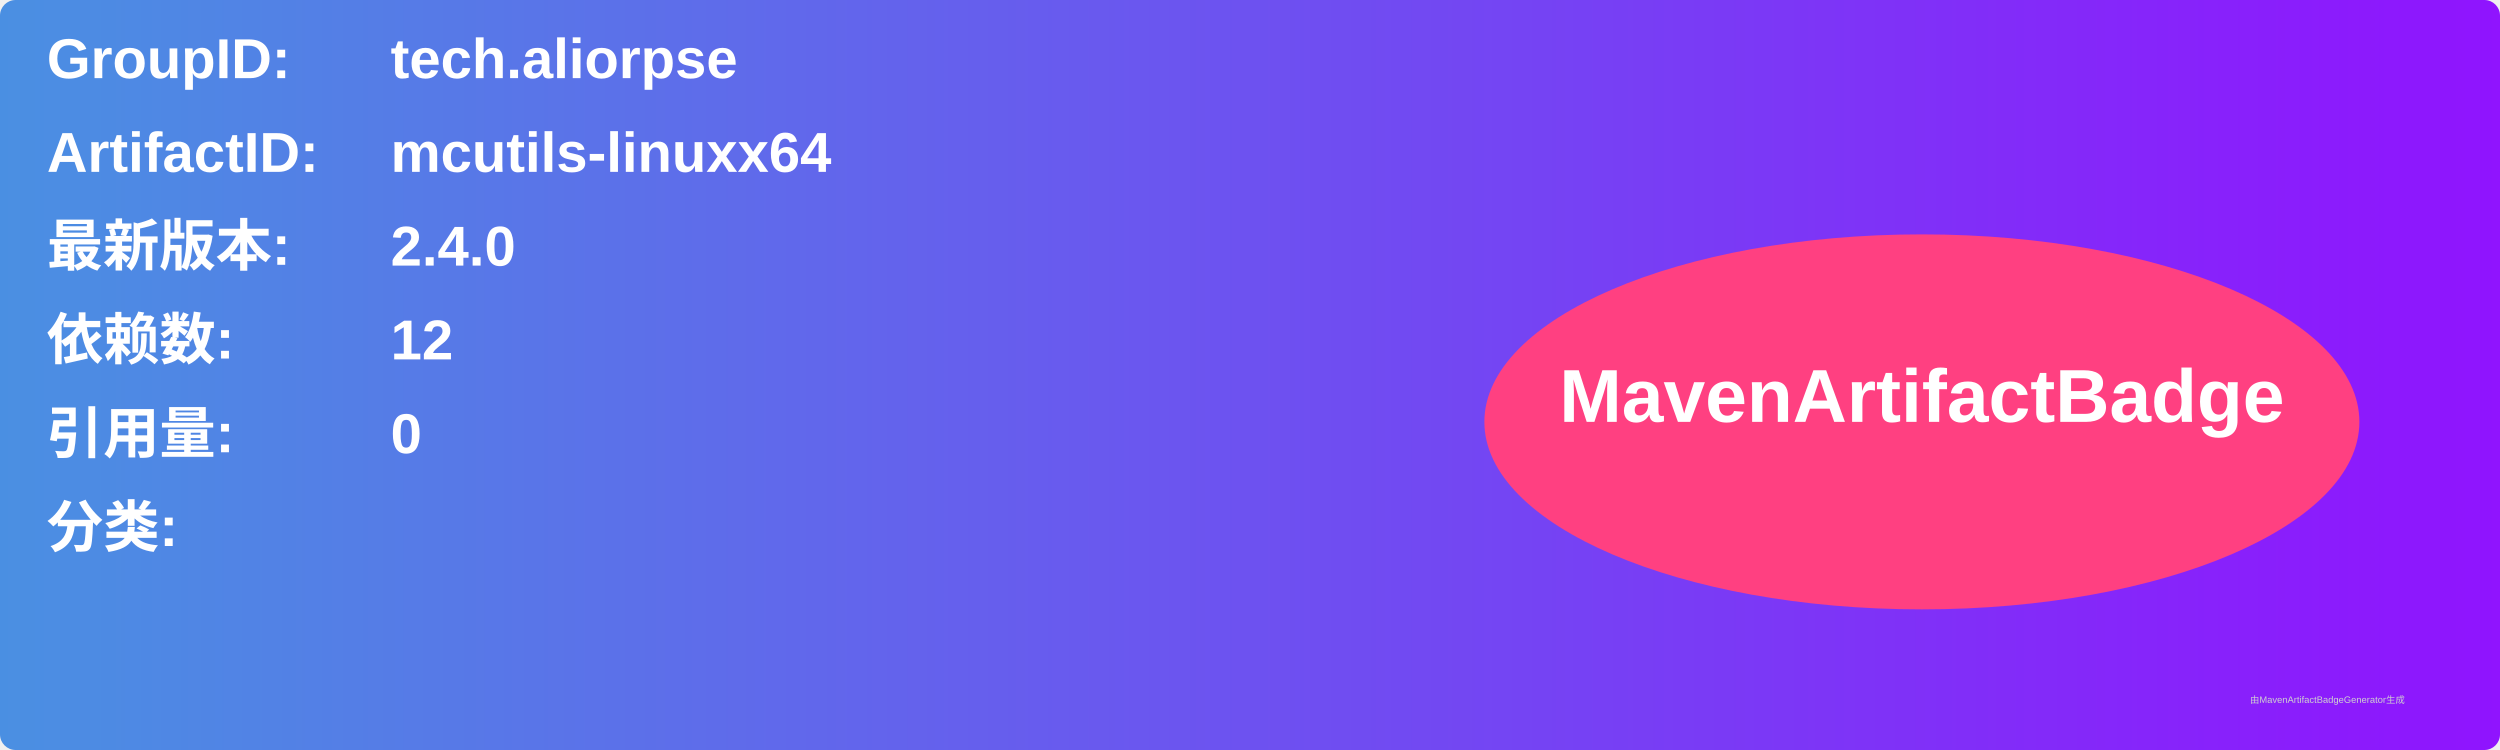
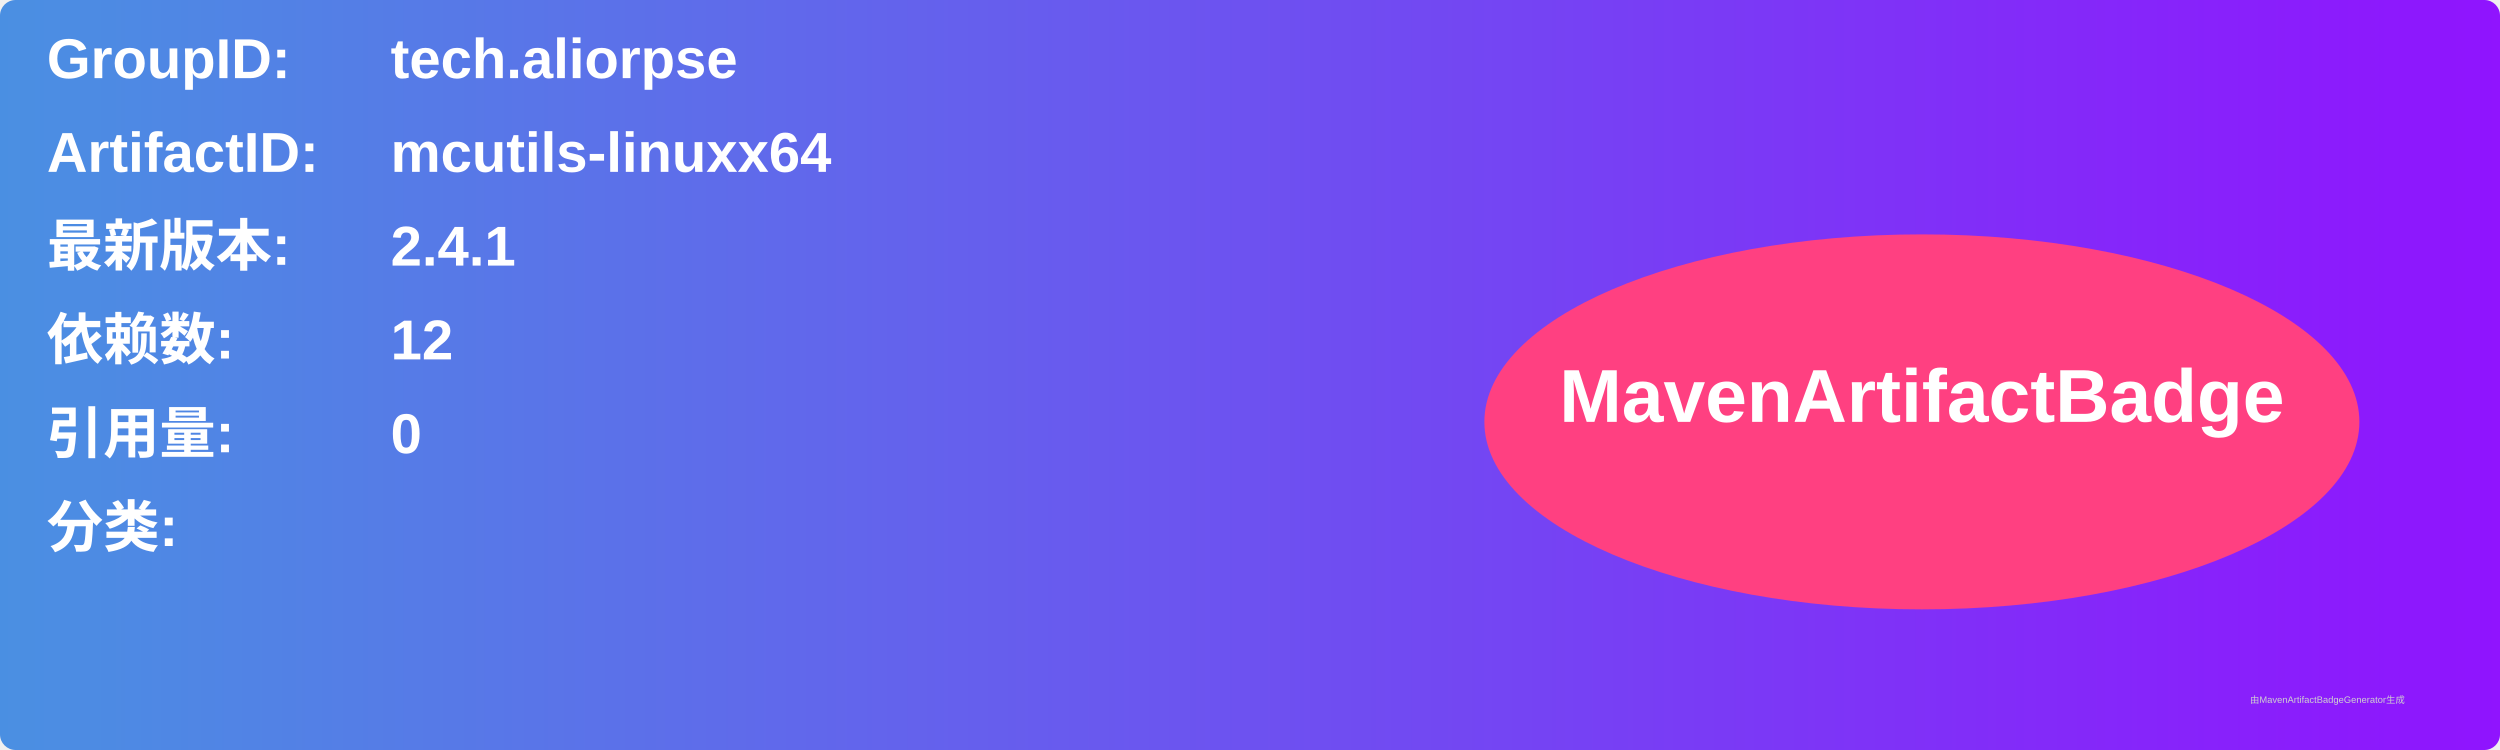
<svg xmlns="http://www.w3.org/2000/svg" width="800" height="240" viewBox="0 0 800 240">
  <linearGradient id="grad" x1="0%" y1="0%" x2="100%" y2="0%">
    <stop offset="0%" stop-color="#4a90e2" />
    <stop offset="100%" stop-color="#9013fe" />
  </linearGradient>
  <rect width="100%" height="100%" rx="5" ry="5" fill="url(#grad)" />
  <g transform="translate(15, 15)">
    <text x="0" y="10" font-family="Arial" font-size="18" fill="white" font-weight="bold" width="260">GroupID:</text>
    <text x="110" y="10" font-family="Arial" font-size="18" fill="white" font-weight="bold" width="460">tech.aliorpse</text>
    <text x="0" y="40" font-family="Arial" font-size="18" fill="white" font-weight="bold" width="260">ArtifactID:</text>
    <text x="110" y="40" font-family="Arial" font-size="18" fill="white" font-weight="bold" width="460">mcutils-linuxx64</text>
    <text x="0" y="70" font-family="Arial" font-size="18" fill="white" font-weight="bold">最新版本:</text>
    <text x="110" y="70" font-family="Arial" font-size="18" fill="white" font-weight="bold">
-       <tspan font-weight="bold">2.4.0</tspan>
+       <tspan font-weight="bold">2.4.1</tspan>
    </text>
    <text x="0" y="100" font-family="Arial" font-size="18" fill="white" font-weight="bold">依赖数: </text>
    <text x="110" y="100" font-family="Arial" font-size="18" fill="white">
      <tspan font-weight="bold">12</tspan>
    </text>
    <text x="0" y="130" font-family="Arial" font-size="18" fill="white" font-weight="bold">引用量: </text>
    <text x="110" y="130" font-family="Arial" font-size="18" fill="white">
      <tspan font-weight="bold">0</tspan>
    </text>
    <text x="0" y="160" font-family="Arial" font-size="18" fill="white" font-weight="bold">分类:</text>
    <text x="10" y="190" font-family="Arial" font-size="10" fill="white">
      <tspan font-weight="bold" />
    </text>
    <ellipse cx="600" cy="120" rx="140" ry="60" fill="#ff4081" />
    <text x="600" y="120" text-anchor="middle" font-family="Arial" font-size="24" fill="white" font-weight="bold">MavenArtifactBadge</text>
  </g>
  <text x="720" y="225" font-family="Arial" font-size="3" fill="#d0d0d0">由MavenArtifactBadgeGenerator生成</text>
</svg>
